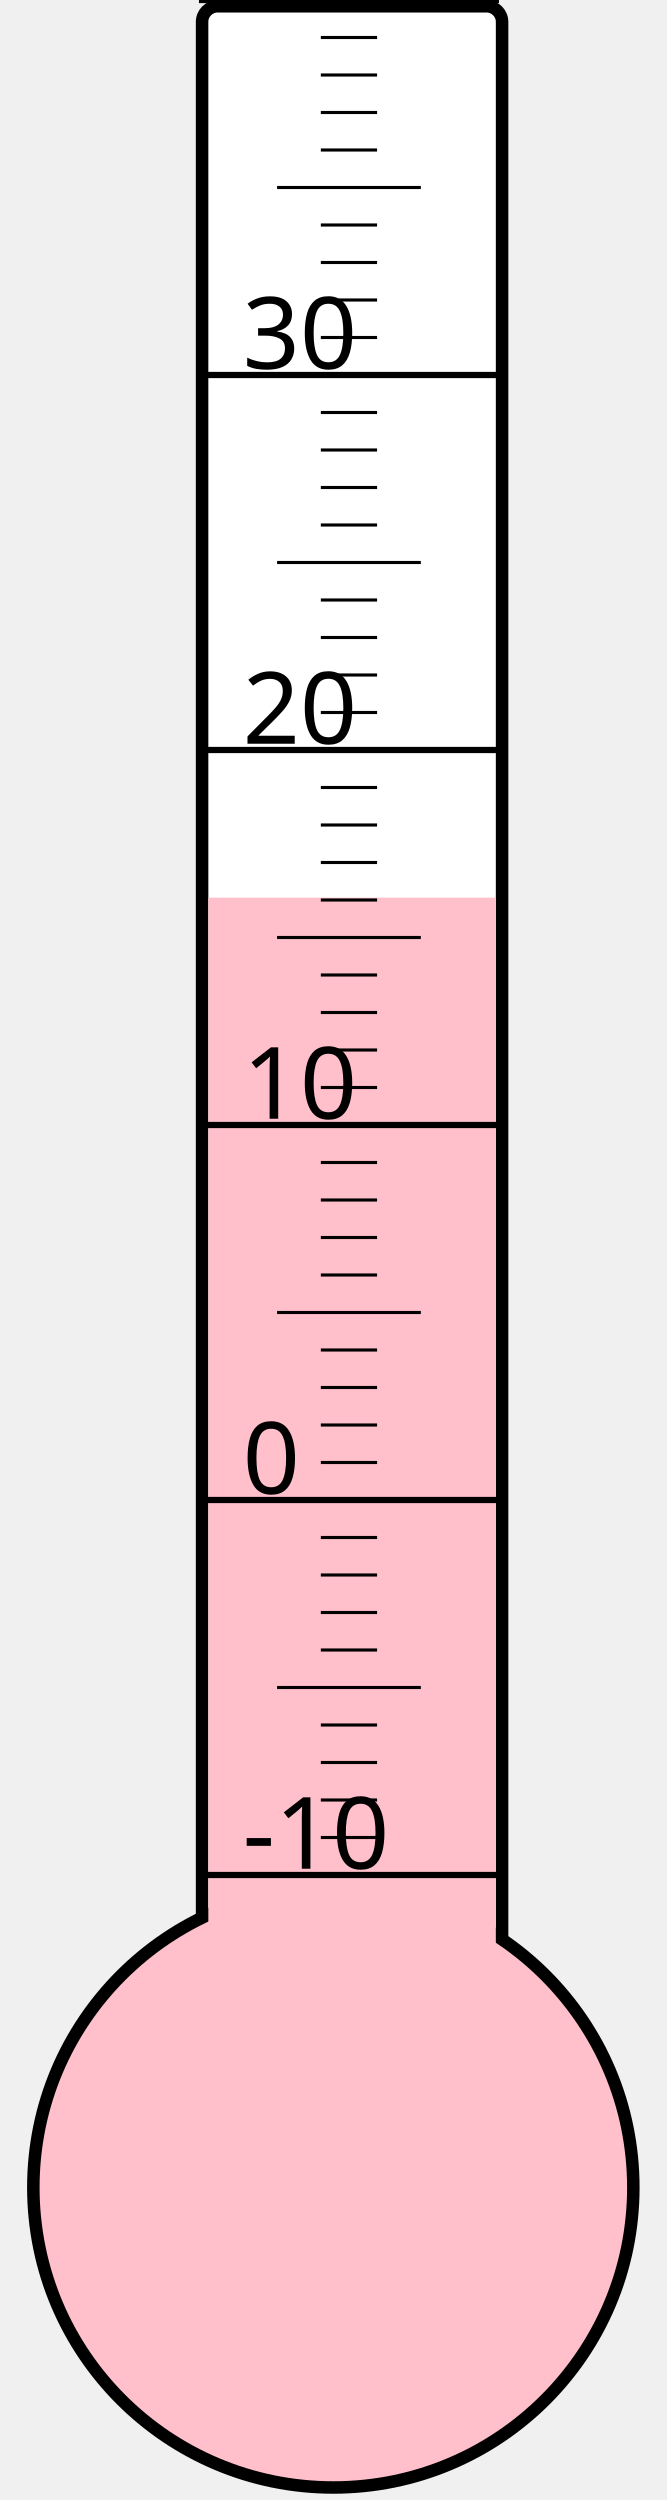
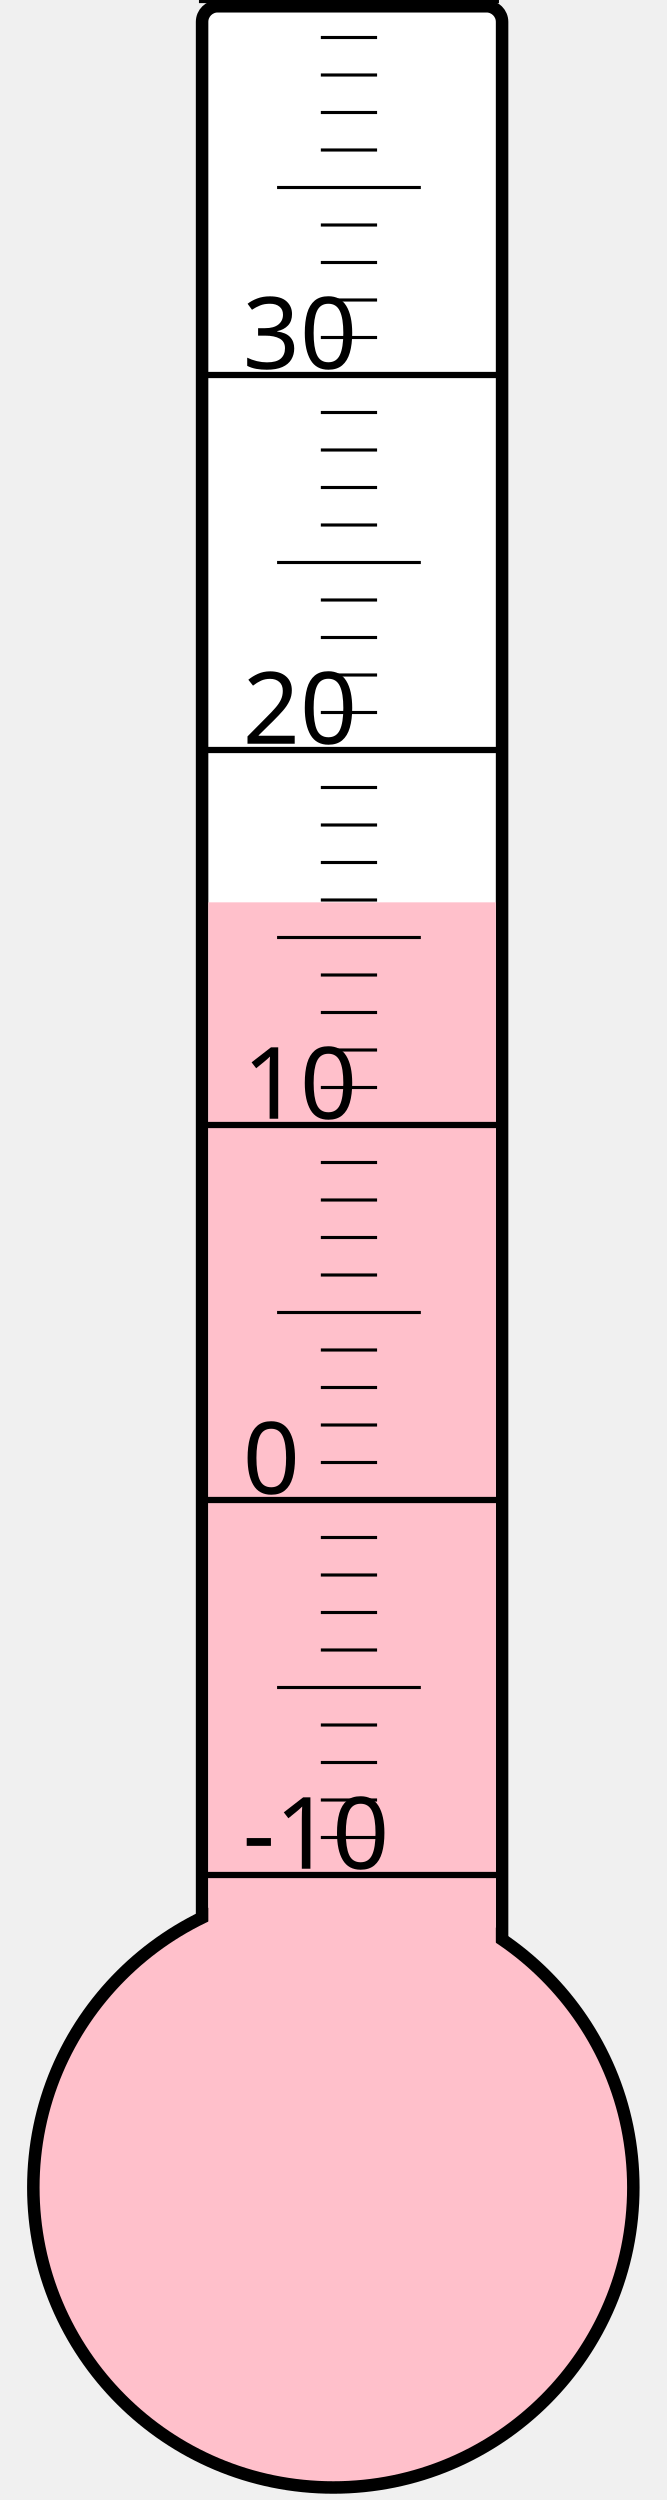
<svg xmlns="http://www.w3.org/2000/svg" width="40px" height="150px" viewBox="0 0 200 800">
  <rect width="200" height="800" x="0" y="0" style="fill: #ffffeb; fill-opacity: 0;" />
  <rect width="96" height="680" x="58" y="2" rx="5" ry="5" style="fill: white; fill-opacity: 1; stroke: black; stroke-width: 4;" />
  <circle cx="100" cy="700" r="96" style="fill: pink; stroke: black; stroke-width: 4;" />
-   <rect width="92" height="412.75" x="60" y="287.25" style="fill: pink; fill-opacity: 1; stroke-width: 0;" />
+   <rect width="92" height="411.25" x="60" y="288.75" style="fill: pink; fill-opacity: 1; stroke-width: 0;" />
  <text x="71" y="598" style="font-family: sans-serif; font-size: 24pt;">-10</text>
  <text x="71" y="478" style="font-family: sans-serif; font-size: 24pt;">0</text>
  <text x="71" y="358" style="font-family: sans-serif; font-size: 24pt;">10</text>
  <text x="71" y="238" style="font-family: sans-serif; font-size: 24pt;">20</text>
  <text x="71" y="118" style="font-family: sans-serif; font-size: 24pt;">30</text>
  <g style="stroke: black;">
    <line x1="57" y1="600" x2="153" y2="600" style="stroke-width: 2;" />
    <line x1="96" y1="588" x2="114" y2="588" style="stroke-width: 1;" />
    <line x1="96" y1="576" x2="114" y2="576" style="stroke-width: 1;" />
    <line x1="96" y1="564" x2="114" y2="564" style="stroke-width: 1;" />
    <line x1="96" y1="552" x2="114" y2="552" style="stroke-width: 1;" />
    <line x1="82" y1="540" x2="128" y2="540" style="stroke-width: 1;" />
    <line x1="96" y1="528" x2="114" y2="528" style="stroke-width: 1;" />
    <line x1="96" y1="516" x2="114" y2="516" style="stroke-width: 1;" />
    <line x1="96" y1="504" x2="114" y2="504" style="stroke-width: 1;" />
    <line x1="96" y1="492" x2="114" y2="492" style="stroke-width: 1;" />
    <line x1="57" y1="480" x2="153" y2="480" style="stroke-width: 2;" />
    <line x1="96" y1="468" x2="114" y2="468" style="stroke-width: 1;" />
    <line x1="96" y1="456" x2="114" y2="456" style="stroke-width: 1;" />
    <line x1="96" y1="444" x2="114" y2="444" style="stroke-width: 1;" />
    <line x1="96" y1="432" x2="114" y2="432" style="stroke-width: 1;" />
    <line x1="82" y1="420" x2="128" y2="420" style="stroke-width: 1;" />
    <line x1="96" y1="408" x2="114" y2="408" style="stroke-width: 1;" />
    <line x1="96" y1="396" x2="114" y2="396" style="stroke-width: 1;" />
    <line x1="96" y1="384" x2="114" y2="384" style="stroke-width: 1;" />
    <line x1="96" y1="372" x2="114" y2="372" style="stroke-width: 1;" />
    <line x1="57" y1="360" x2="153" y2="360" style="stroke-width: 2;" />
    <line x1="96" y1="348" x2="114" y2="348" style="stroke-width: 1;" />
    <line x1="96" y1="336" x2="114" y2="336" style="stroke-width: 1;" />
    <line x1="96" y1="324" x2="114" y2="324" style="stroke-width: 1;" />
    <line x1="96" y1="312" x2="114" y2="312" style="stroke-width: 1;" />
    <line x1="82" y1="300" x2="128" y2="300" style="stroke-width: 1;" />
    <line x1="96" y1="288" x2="114" y2="288" style="stroke-width: 1;" />
    <line x1="96" y1="276" x2="114" y2="276" style="stroke-width: 1;" />
    <line x1="96" y1="264" x2="114" y2="264" style="stroke-width: 1;" />
    <line x1="96" y1="252" x2="114" y2="252" style="stroke-width: 1;" />
    <line x1="57" y1="240" x2="153" y2="240" style="stroke-width: 2;" />
    <line x1="96" y1="228" x2="114" y2="228" style="stroke-width: 1;" />
    <line x1="96" y1="216" x2="114" y2="216" style="stroke-width: 1;" />
    <line x1="96" y1="204" x2="114" y2="204" style="stroke-width: 1;" />
    <line x1="96" y1="192" x2="114" y2="192" style="stroke-width: 1;" />
    <line x1="82" y1="180" x2="128" y2="180" style="stroke-width: 1;" />
    <line x1="96" y1="168" x2="114" y2="168" style="stroke-width: 1;" />
    <line x1="96" y1="156" x2="114" y2="156" style="stroke-width: 1;" />
    <line x1="96" y1="144" x2="114" y2="144" style="stroke-width: 1;" />
    <line x1="96" y1="132" x2="114" y2="132" style="stroke-width: 1;" />
    <line x1="57" y1="120" x2="153" y2="120" style="stroke-width: 2;" />
    <line x1="96" y1="108" x2="114" y2="108" style="stroke-width: 1;" />
    <line x1="96" y1="96" x2="114" y2="96" style="stroke-width: 1;" />
    <line x1="96" y1="84" x2="114" y2="84" style="stroke-width: 1;" />
    <line x1="96" y1="72" x2="114" y2="72" style="stroke-width: 1;" />
    <line x1="82" y1="60" x2="128" y2="60" style="stroke-width: 1;" />
    <line x1="96" y1="48" x2="114" y2="48" style="stroke-width: 1;" />
    <line x1="96" y1="36" x2="114" y2="36" style="stroke-width: 1;" />
    <line x1="96" y1="24" x2="114" y2="24" style="stroke-width: 1;" />
    <line x1="96" y1="12" x2="114" y2="12" style="stroke-width: 1;" />
    <line x1="57" y1="0" x2="153" y2="0" style="stroke-width: 2;" />
  </g>
</svg>
